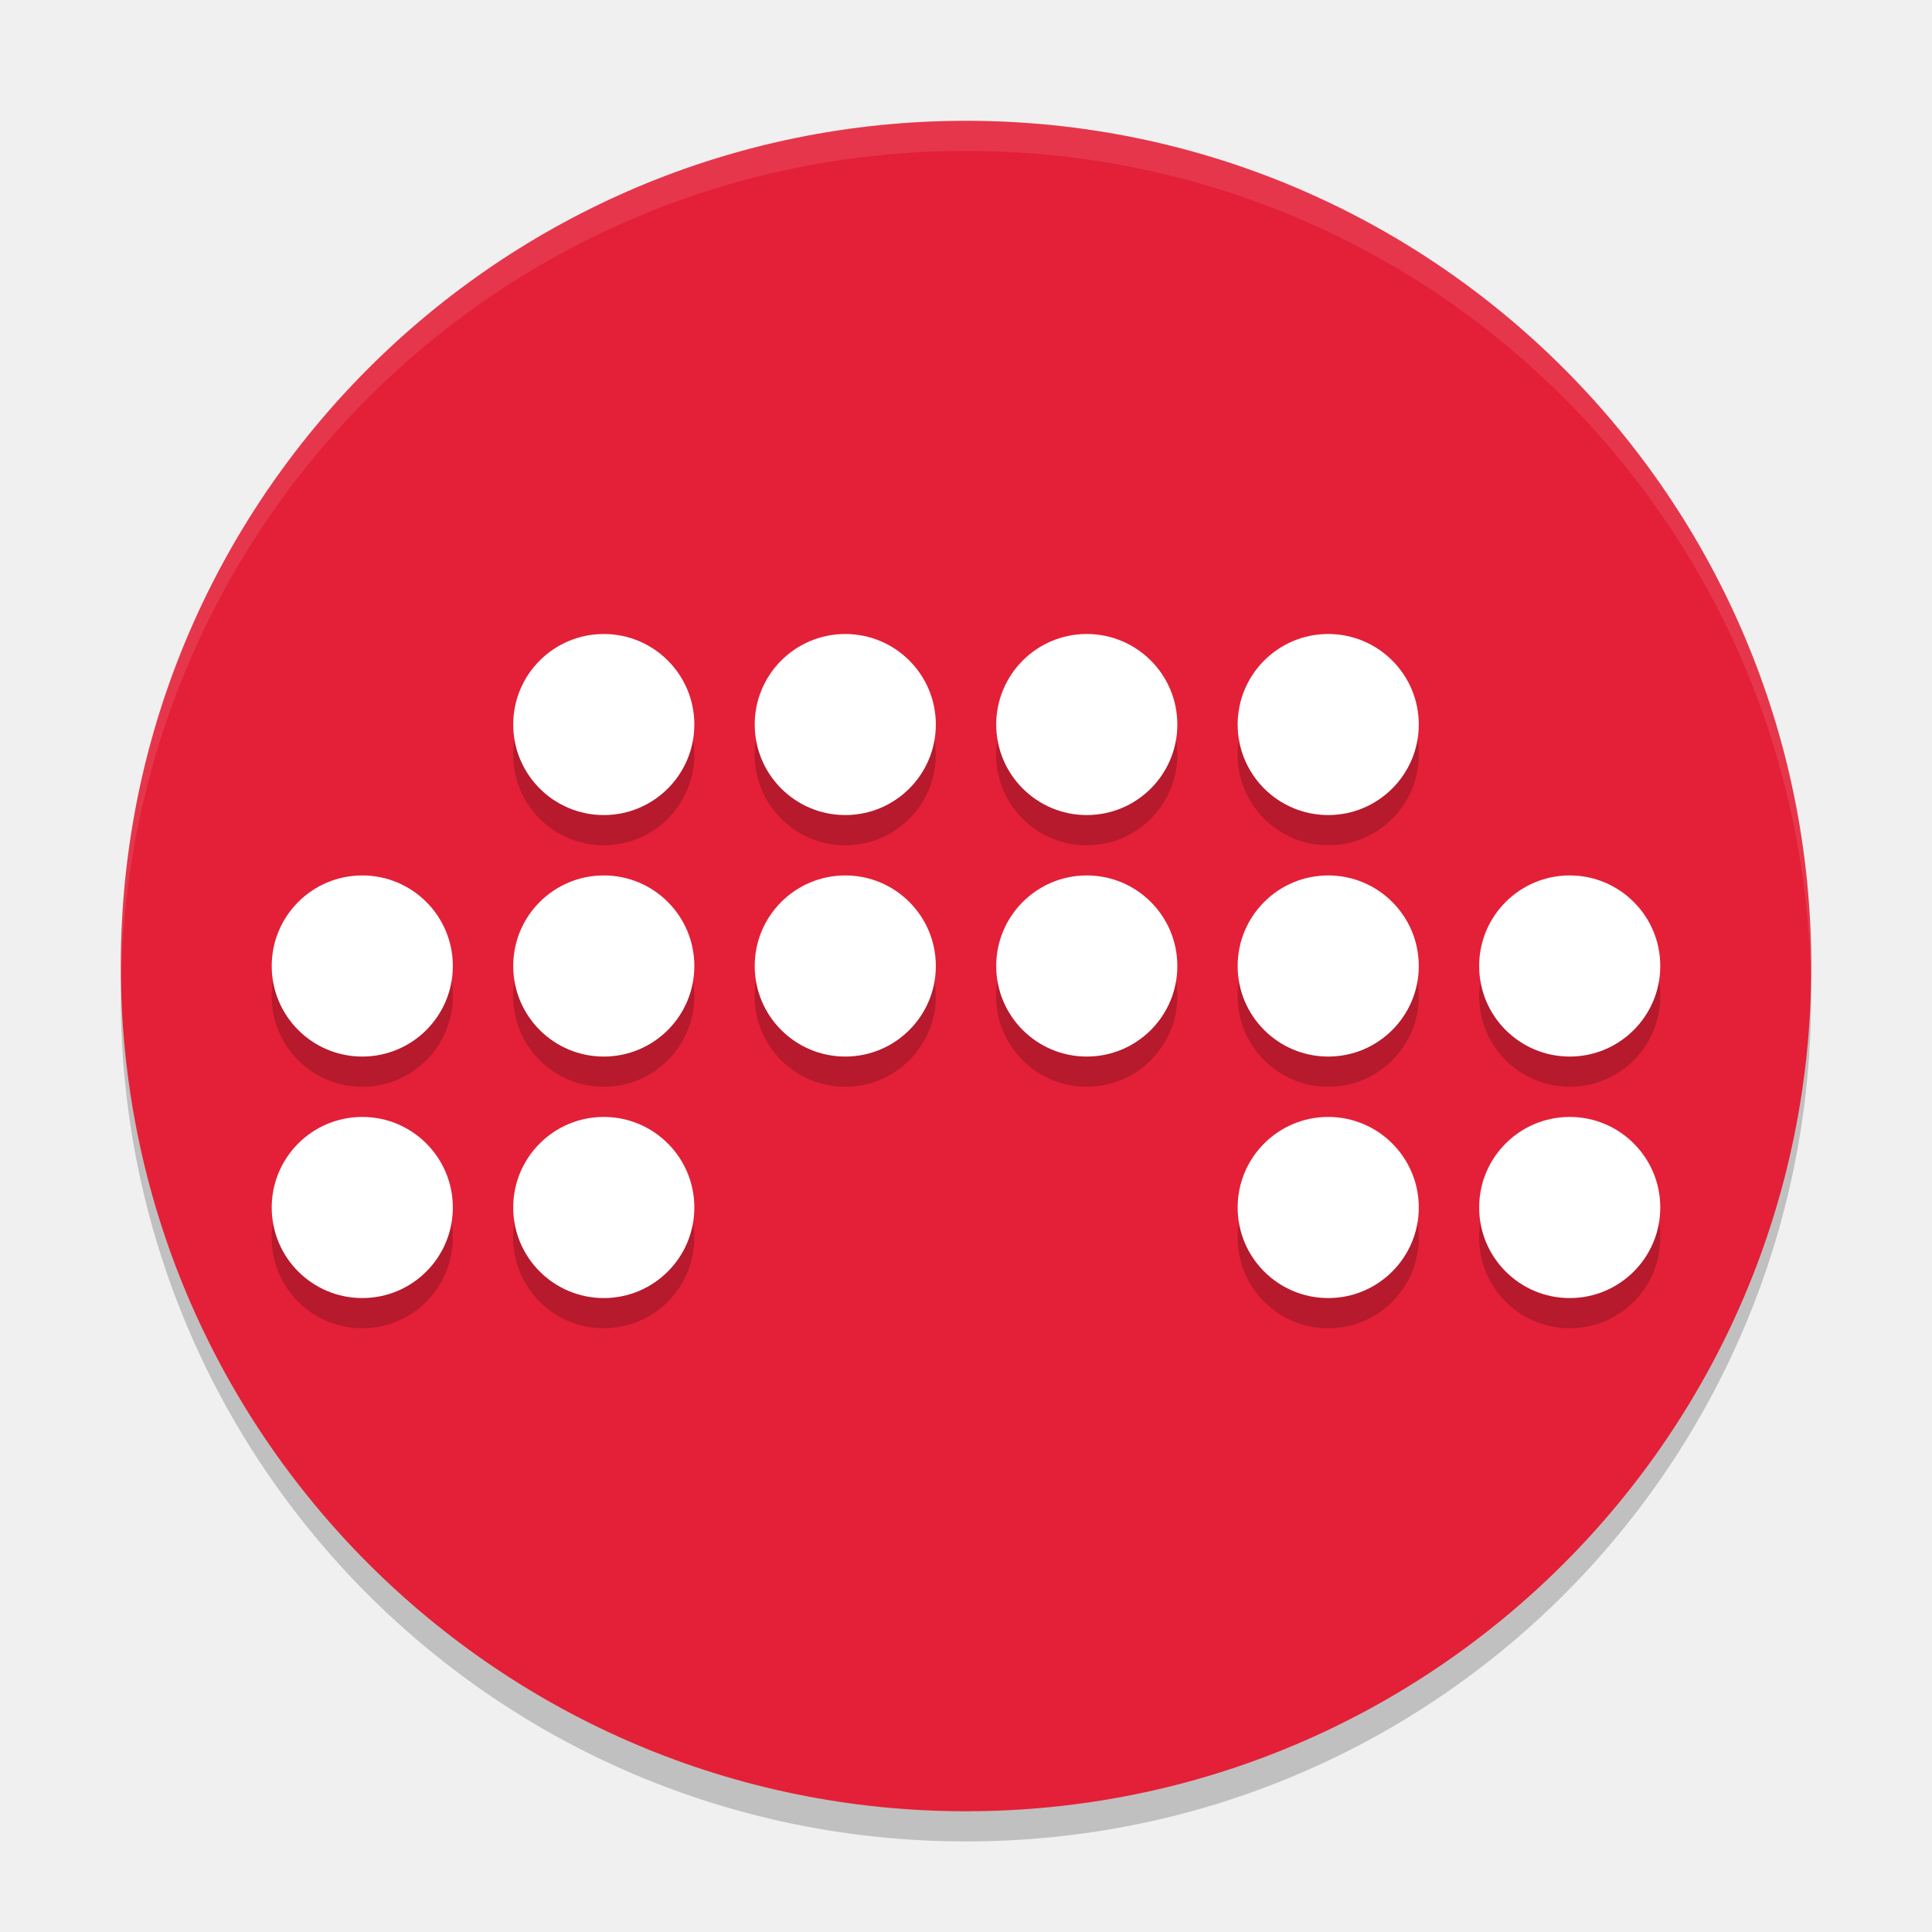
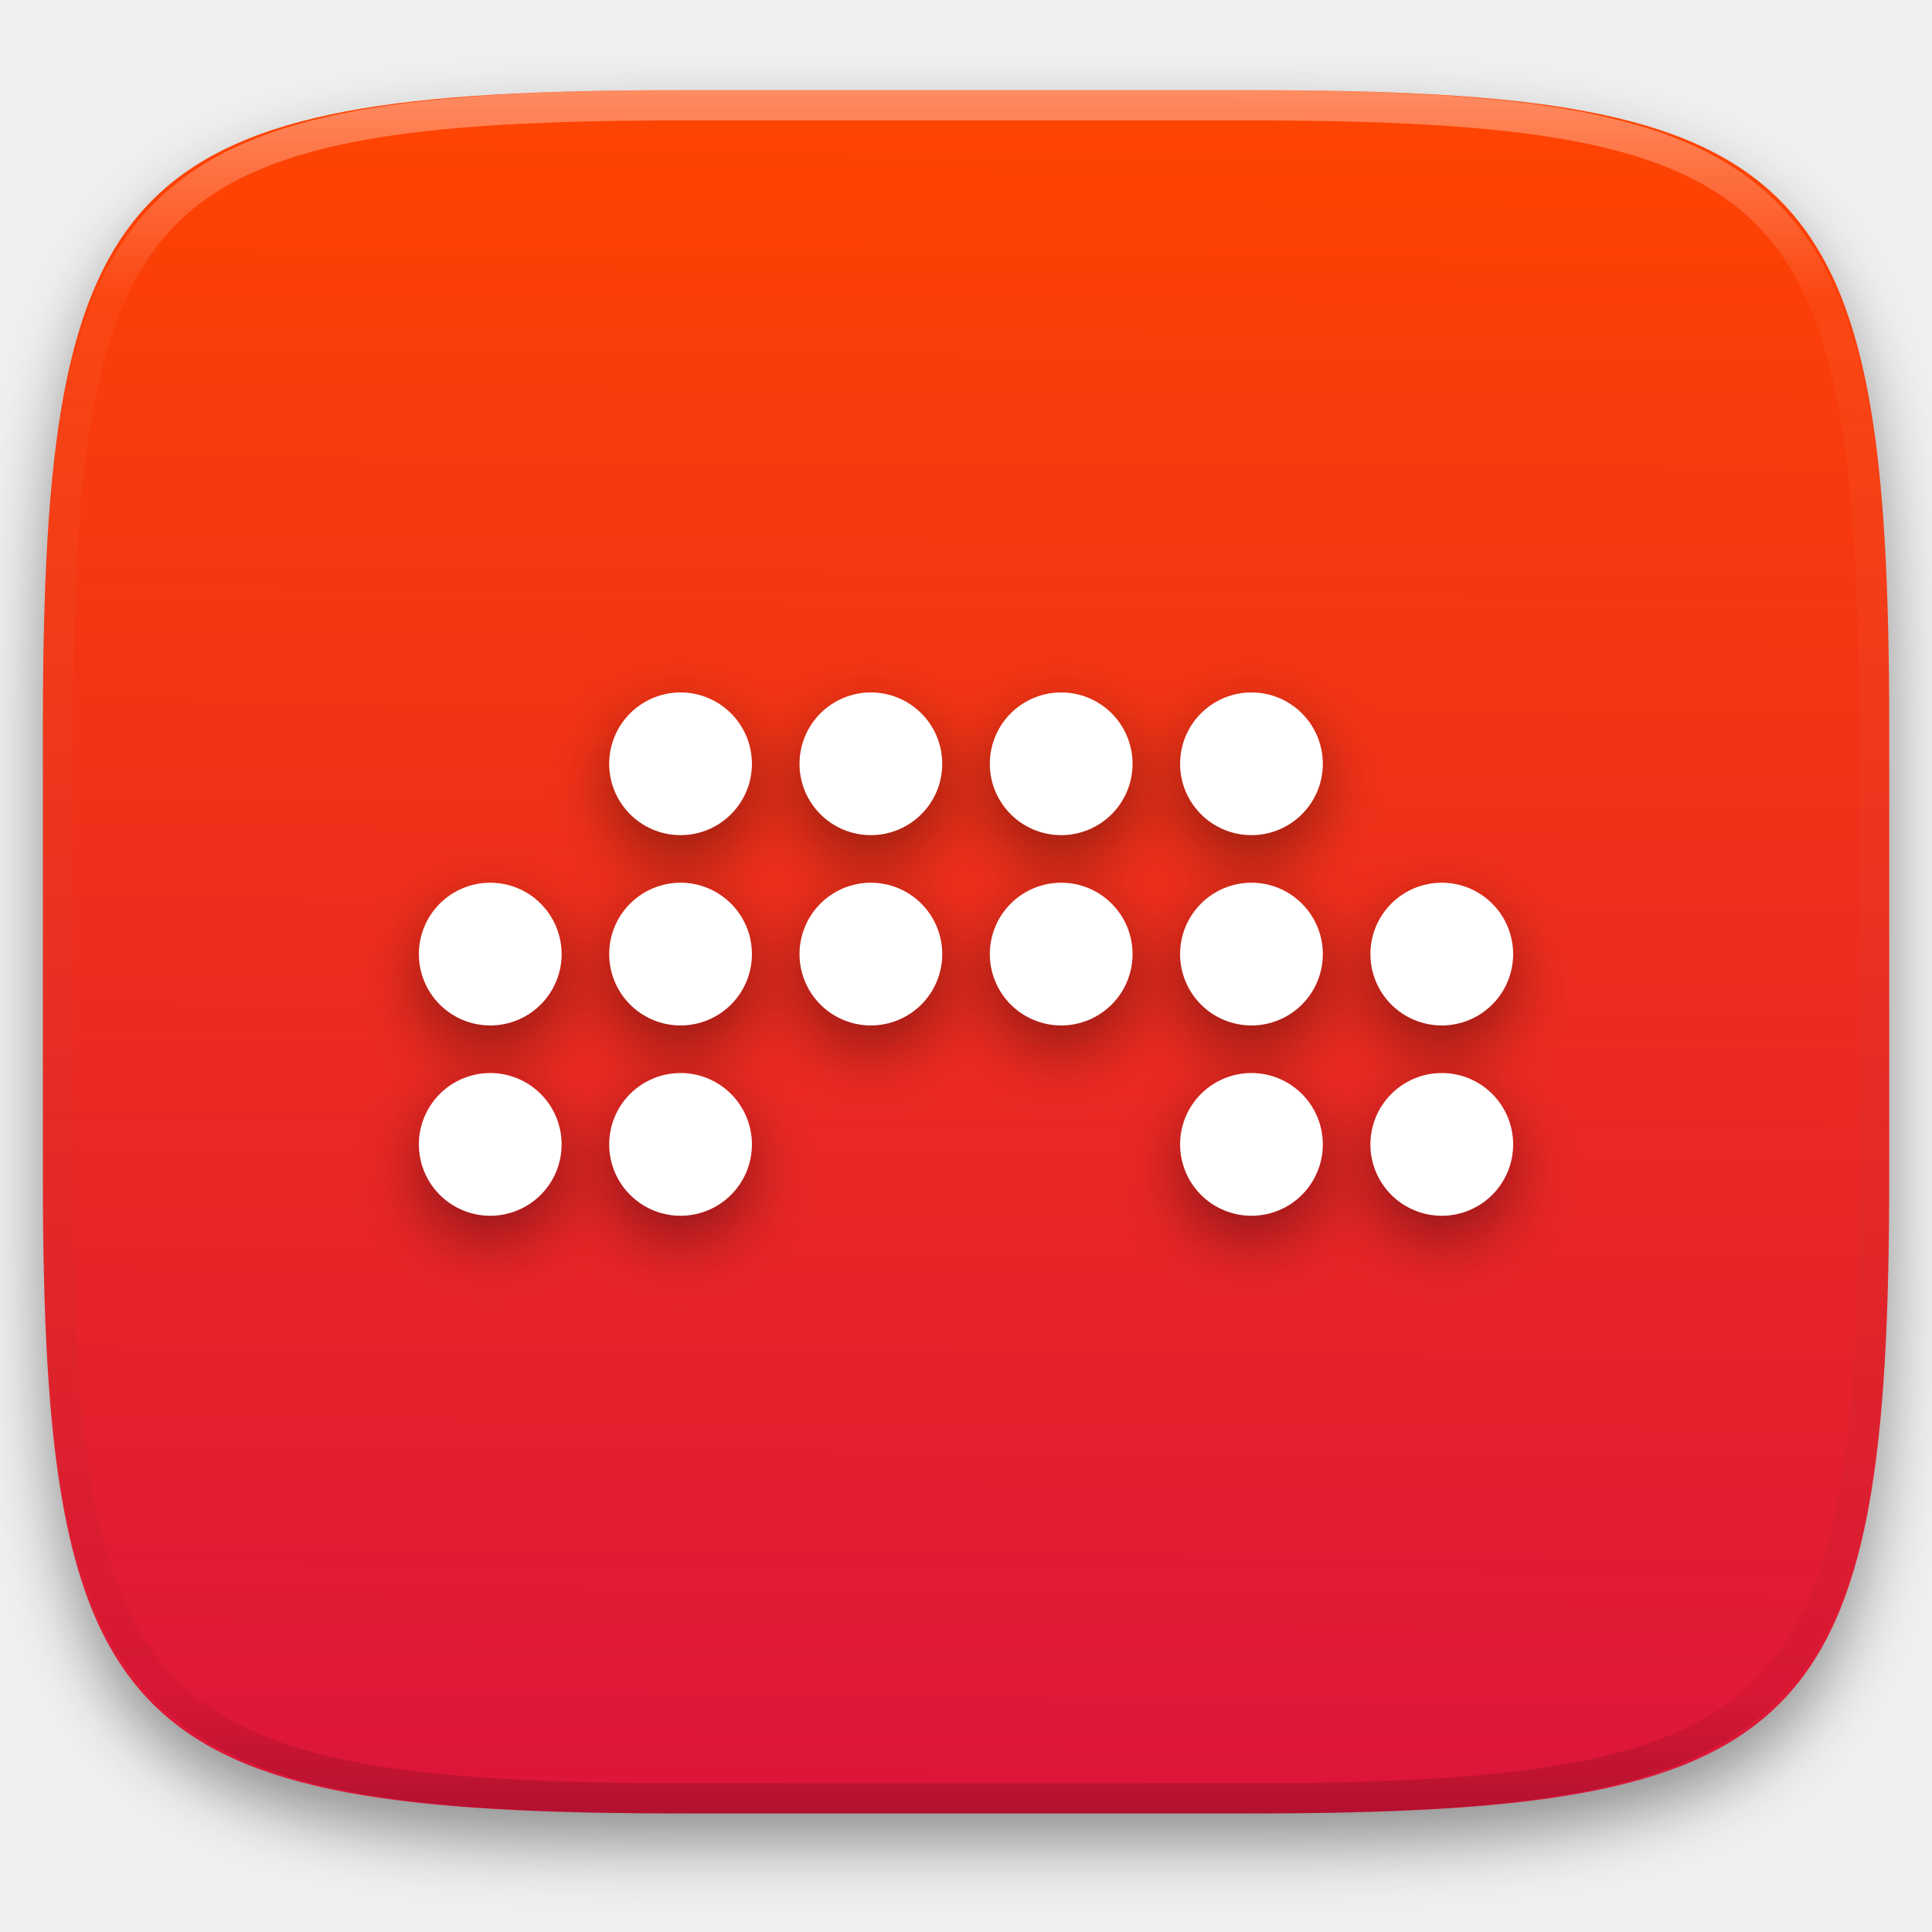
- <svg xmlns="http://www.w3.org/2000/svg" width="64" height="64" version="1">
-   <path style="opacity:0.2" d="m 4.051,32.001 c -0.012,0.334 -0.051,0.662 -0.051,1 C 4,48.512 16.488,61 31.999,61 47.511,61 59.998,48.512 59.998,33.001 c 0,-0.338 -0.039,-0.665 -0.051,-1 C 59.42,47.042 47.172,59 31.998,59 16.824,59 4.577,47.042 4.049,32.001 Z" />
-   <rect style="fill:#e32037" width="55.998" height="55.998" x="-60" y="-60" rx="27.999" ry="27.999" transform="matrix(0,-1,-1,0,0,0)" />
-   <path style="opacity:0.1;fill:#ffffff" d="M 32 4.002 C 16.488 4.002 4 16.488 4 32 C 4 32.113 4.011 32.224 4.018 32.336 C 4.369 17.135 16.711 5 32 5 C 47.289 5 59.631 17.135 59.982 32.336 C 59.989 32.224 60 32.113 60 32 C 60 16.488 47.512 4.002 32 4.002 z" />
-   <g style="opacity:0.2" transform="matrix(1.999944,0,0,1.999944,56.99865,-3.998646)">
-     <circle cx="-18.5" cy="14.5" r="1.5" />
-     <circle cx="-14.5" cy="14.5" r="1.5" />
-     <circle cx="-10.5" cy="14.5" r="1.5" />
-     <circle cx="-6.5" cy="14.5" r="1.5" />
-     <circle cx="-22.5" cy="18.5" r="1.5" />
-     <circle cx="-18.5" cy="18.5" r="1.5" />
-     <circle cx="-14.5" cy="18.5" r="1.5" />
-     <circle cx="-10.5" cy="18.5" r="1.5" />
-     <circle cx="-6.5" cy="18.5" r="1.5" />
-     <circle cx="-2.5" cy="18.5" r="1.5" />
-     <circle cx="-22.5" cy="22.5" r="1.5" />
-     <circle cx="-18.5" cy="22.5" r="1.5" />
-     <circle cx="-6.5" cy="22.5" r="1.5" />
-     <circle cx="-2.5" cy="22.5" r="1.5" />
+ <svg xmlns="http://www.w3.org/2000/svg" style="isolation:isolate" viewBox="0 0 256 256" width="256" height="256">
+   <defs>
+     <filter id="IfHgBAbkSqkqROiEEjNRZupFJr26yYFc" x="-200%" y="-200%" width="400%" height="400%" filterUnits="objectBoundingBox" color-interpolation-filters="sRGB">
+       <feGaussianBlur in="SourceGraphic" stdDeviation="4.294" />
+       <feOffset dx="0" dy="4" result="pf_100_offsetBlur" />
+       <feFlood flood-color="#000000" flood-opacity="0.4" />
+       <feComposite in2="pf_100_offsetBlur" operator="in" result="pf_100_dropShadow" />
+       <feBlend in="SourceGraphic" in2="pf_100_dropShadow" mode="normal" />
+     </filter>
+   </defs>
+   <g filter="url(#IfHgBAbkSqkqROiEEjNRZupFJr26yYFc)">
+     <linearGradient id="_lgradient_34" x1="0.5" y1="-3.7426658994199613e-16" x2="0.493" y2="0.999" gradientTransform="matrix(244.6483,0,0,228.3384,5.681691,11.95)" gradientUnits="userSpaceOnUse">
+       <stop offset="0%" stop-opacity="1" style="stop-color:rgb(255,69,0)" />
+       <stop offset="100%" stop-opacity="1" style="stop-color:rgb(220,21,59)" />
+     </linearGradient>
+     <path d=" M 165.691 11.95 C 239.746 11.95 250.33 22.507 250.33 96.494 L 250.33 155.745 C 250.33 229.731 239.746 240.288 165.691 240.288 L 90.321 240.288 C 16.265 240.288 5.682 229.731 5.682 155.745 L 5.682 96.494 C 5.682 22.507 16.265 11.95 90.321 11.95 L 165.691 11.95 Z " id="shape" fill="url(#_lgradient_34)" />
  </g>
-   <path style="fill:#ffffff" d="m 20.001,21.002 a 3,3 0 0 0 -3,3 3,3 0 0 0 3,2.998 3,3 0 0 0 3,-2.998 3,3 0 0 0 -3,-3 z m 8,0 a 3,3 0 0 0 -3,3 3,3 0 0 0 3,2.998 3,3 0 0 0 3,-2.998 3,3 0 0 0 -3,-3 z m 8,0 a 3,3 0 0 0 -3,3 3,3 0 0 0 3,2.998 3,3 0 0 0 3,-2.998 3,3 0 0 0 -3,-3 z m 7.998,0 a 3,3 0 0 0 -3,3 3,3 0 0 0 3,2.998 3,3 0 0 0 3,-2.998 3,3 0 0 0 -3,-3 z M 12.001,29 a 3,3 0 0 0 -3,3 3,3 0 0 0 3,3 3,3 0 0 0 3,-3 3,3 0 0 0 -3,-3 z m 8,0 a 3,3 0 0 0 -3,3 3,3 0 0 0 3,3 3,3 0 0 0 3,-3 3,3 0 0 0 -3,-3 z m 8,0 a 3,3 0 0 0 -3,3 3,3 0 0 0 3,3 3,3 0 0 0 3,-3 3,3 0 0 0 -3,-3 z m 8,0 a 3,3 0 0 0 -3,3 3,3 0 0 0 3,3 3,3 0 0 0 3,-3 3,3 0 0 0 -3,-3 z m 7.998,0 a 3,3 0 0 0 -3,3 3,3 0 0 0 3,3 3,3 0 0 0 3,-3 3,3 0 0 0 -3,-3 z m 8,0 a 3,3 0 0 0 -3,3 3,3 0 0 0 3,3 3,3 0 0 0 3,-3 3,3 0 0 0 -3,-3 z m -39.998,8 a 3,3 0 0 0 -3,3 3,3 0 0 0 3,3 3,3 0 0 0 3,-3 3,3 0 0 0 -3,-3 z m 8,0 a 3,3 0 0 0 -3,3 3,3 0 0 0 3,3 3,3 0 0 0 3,-3 3,3 0 0 0 -3,-3 z m 23.998,0 a 3,3 0 0 0 -3,3 3,3 0 0 0 3,3 3,3 0 0 0 3,-3 3,3 0 0 0 -3,-3 z m 8,0 a 3,3 0 0 0 -3,3 3,3 0 0 0 3,3 3,3 0 0 0 3,-3 3,3 0 0 0 -3,-3 z" />
+   <g opacity="0.4">
+     <linearGradient id="_lgradient_35" x1="0.517" y1="0" x2="0.517" y2="1" gradientTransform="matrix(244.65,0,0,228.34,5.68,11.95)" gradientUnits="userSpaceOnUse">
+       <stop offset="0%" stop-opacity="1" style="stop-color:rgb(255,255,255)" />
+       <stop offset="12.5%" stop-opacity="0.098" style="stop-color:rgb(255,255,255)" />
+       <stop offset="92.5%" stop-opacity="0.098" style="stop-color:rgb(0,0,0)" />
+       <stop offset="100%" stop-opacity="0.498" style="stop-color:rgb(0,0,0)" />
+     </linearGradient>
+     <path d=" M 165.068 11.951 C 169.396 11.941 173.724 11.991 178.052 12.089 C 181.927 12.167 185.803 12.315 189.678 12.541 C 193.131 12.737 196.583 13.022 200.026 13.395 C 203.085 13.73 206.144 14.181 209.174 14.741 C 211.889 15.243 214.574 15.881 217.22 16.657 C 219.62 17.355 221.971 18.219 224.243 19.241 C 226.358 20.184 228.384 21.304 230.302 22.591 C 232.142 23.829 233.863 25.244 235.437 26.806 C 237.001 28.378 238.417 30.088 239.656 31.925 C 240.945 33.841 242.066 35.865 243.02 37.967 C 244.043 40.247 244.909 42.585 245.617 44.972 C 246.394 47.615 247.034 50.297 247.535 53.009 C 248.096 56.035 248.548 59.081 248.883 62.136 C 249.257 65.575 249.542 69.014 249.739 72.462 C 249.965 76.323 250.112 80.194 250.201 84.055 C 250.289 88.378 250.339 92.701 250.329 97.014 L 250.329 155.226 C 250.339 159.549 250.289 163.862 250.201 168.185 C 250.112 172.056 249.965 175.917 249.739 179.778 C 249.542 183.226 249.257 186.675 248.883 190.104 C 248.548 193.159 248.096 196.215 247.535 199.241 C 247.034 201.943 246.394 204.625 245.617 207.268 C 244.909 209.655 244.043 212.003 243.02 214.273 C 242.066 216.385 240.945 218.399 239.656 220.315 C 238.417 222.152 237.001 223.872 235.437 225.434 C 233.863 226.996 232.142 228.411 230.302 229.649 C 228.384 230.936 226.358 232.056 224.243 232.999 C 221.971 234.021 219.62 234.885 217.22 235.593 C 214.574 236.369 211.889 237.007 209.174 237.499 C 206.144 238.068 203.085 238.51 200.026 238.845 C 196.583 239.218 193.131 239.503 189.678 239.699 C 185.803 239.925 181.927 240.073 178.052 240.161 C 173.724 240.249 169.396 240.299 165.068 240.289 L 90.942 240.289 C 86.614 240.299 82.286 240.249 77.958 240.161 C 74.083 240.073 70.207 239.925 66.332 239.699 C 62.879 239.503 59.427 239.218 55.984 238.845 C 52.925 238.51 49.866 238.068 46.836 237.499 C 44.121 237.007 41.436 236.369 38.79 235.593 C 36.39 234.885 34.039 234.021 31.767 232.999 C 29.652 232.056 27.626 230.936 25.708 229.649 C 23.868 228.411 22.147 226.996 20.573 225.434 C 19.009 223.872 17.593 222.152 16.354 220.315 C 15.065 218.399 13.944 216.385 12.99 214.273 C 11.967 212.003 11.101 209.655 10.393 207.268 C 9.616 204.625 8.976 201.943 8.475 199.241 C 7.914 196.215 7.462 193.159 7.127 190.104 C 6.753 186.675 6.468 183.226 6.271 179.778 C 6.045 175.917 5.898 172.056 5.809 168.185 C 5.721 163.862 5.671 159.549 5.681 155.226 L 5.681 97.014 C 5.671 92.701 5.721 88.378 5.809 84.055 C 5.898 80.194 6.045 76.323 6.271 72.462 C 6.468 69.014 6.753 65.575 7.127 62.136 C 7.462 59.081 7.914 56.035 8.475 53.009 C 8.976 50.297 9.616 47.615 10.393 44.972 C 11.101 42.585 11.967 40.247 12.99 37.967 C 13.944 35.865 15.065 33.841 16.354 31.925 C 17.593 30.088 19.009 28.378 20.573 26.806 C 22.147 25.244 23.868 23.829 25.708 22.591 C 27.626 21.304 29.652 20.184 31.767 19.241 C 34.039 18.219 36.39 17.355 38.79 16.657 C 41.436 15.881 44.121 15.243 46.836 14.741 C 49.866 14.181 52.925 13.73 55.984 13.395 C 59.427 13.022 62.879 12.737 66.332 12.541 C 70.207 12.315 74.083 12.167 77.958 12.089 C 82.286 11.991 86.614 11.941 90.942 11.951 L 165.068 11.951 Z  M 165.078 15.96 C 169.376 15.95 173.675 15.999 177.973 16.087 C 181.8 16.176 185.626 16.323 189.452 16.539 C 192.836 16.736 196.219 17.011 199.583 17.384 C 202.554 17.699 205.515 18.131 208.446 18.681 C 211.023 19.153 213.58 19.762 216.099 20.499 C 218.322 21.147 220.495 21.953 222.6 22.896 C 224.509 23.751 226.338 24.763 228.069 25.922 C 229.692 27.013 231.207 28.26 232.594 29.646 C 233.981 31.031 235.23 32.544 236.332 34.165 C 237.492 35.894 238.506 37.712 239.361 39.608 C 240.306 41.72 241.112 43.892 241.761 46.102 C 242.509 48.617 243.109 51.162 243.591 53.736 C 244.132 56.664 244.565 59.611 244.889 62.578 C 245.263 65.938 245.539 69.308 245.735 72.688 C 245.952 76.51 246.109 80.322 246.188 84.144 C 246.276 88.437 246.325 92.721 246.325 97.014 C 246.325 97.014 246.325 97.014 246.325 97.014 L 246.325 155.226 C 246.325 155.226 246.325 155.226 246.325 155.226 C 246.325 159.519 246.276 163.803 246.188 168.096 C 246.109 171.918 245.952 175.74 245.735 179.552 C 245.539 182.932 245.263 186.302 244.889 189.672 C 244.565 192.629 244.132 195.576 243.591 198.504 C 243.109 201.078 242.509 203.623 241.761 206.138 C 241.112 208.358 240.306 210.52 239.361 212.632 C 238.506 214.528 237.492 216.356 236.332 218.075 C 235.23 219.706 233.981 221.219 232.594 222.604 C 231.207 223.98 229.692 225.227 228.069 226.318 C 226.338 227.477 224.509 228.489 222.6 229.344 C 220.495 230.297 218.322 231.093 216.099 231.741 C 213.58 232.478 211.023 233.087 208.446 233.559 C 205.515 234.109 202.554 234.541 199.583 234.865 C 196.219 235.229 192.836 235.514 189.452 235.701 C 185.626 235.917 181.8 236.074 177.973 236.153 C 173.675 236.251 169.376 236.29 165.078 236.29 C 165.078 236.29 165.078 236.29 165.068 236.29 L 90.942 236.29 C 90.932 236.29 90.932 236.29 90.932 236.29 C 86.634 236.29 82.335 236.251 78.037 236.153 C 74.21 236.074 70.384 235.917 66.558 235.701 C 63.174 235.514 59.791 235.229 56.427 234.865 C 53.456 234.541 50.495 234.109 47.564 233.559 C 44.987 233.087 42.43 232.478 39.911 231.741 C 37.688 231.093 35.515 230.297 33.41 229.344 C 31.501 228.489 29.672 227.477 27.941 226.318 C 26.318 225.227 24.803 223.98 23.416 222.604 C 22.029 221.219 20.78 219.706 19.678 218.075 C 18.518 216.356 17.504 214.528 16.649 212.632 C 15.704 210.52 14.898 208.358 14.249 206.138 C 13.501 203.623 12.901 201.078 12.419 198.504 C 11.878 195.576 11.445 192.629 11.121 189.672 C 10.747 186.302 10.472 182.932 10.275 179.552 C 10.058 175.74 9.901 171.918 9.822 168.096 C 9.734 163.803 9.685 159.519 9.685 155.226 C 9.685 155.226 9.685 155.226 9.685 155.226 L 9.685 97.014 C 9.685 97.014 9.685 97.014 9.685 97.014 C 9.685 92.721 9.734 88.437 9.822 84.144 C 9.901 80.322 10.058 76.51 10.275 72.688 C 10.472 69.308 10.747 65.938 11.121 62.578 C 11.445 59.611 11.878 56.664 12.419 53.736 C 12.901 51.162 13.501 48.617 14.249 46.102 C 14.898 43.892 15.704 41.72 16.649 39.608 C 17.504 37.712 18.518 35.894 19.678 34.165 C 20.78 32.544 22.029 31.031 23.416 29.646 C 24.803 28.26 26.318 27.013 27.941 25.922 C 29.672 24.763 31.501 23.751 33.41 22.896 C 35.515 21.953 37.688 21.147 39.911 20.499 C 42.43 19.762 44.987 19.153 47.564 18.681 C 50.495 18.131 53.456 17.699 56.427 17.384 C 59.791 17.011 63.174 16.736 66.558 16.539 C 70.384 16.323 74.21 16.176 78.037 16.087 C 82.335 15.999 86.634 15.95 90.932 15.96 C 90.932 15.96 90.932 15.96 90.942 15.96 L 165.068 15.96 C 165.078 15.96 165.078 15.96 165.078 15.96 Z " fill-rule="evenodd" id="highlight" fill="url(#_lgradient_35)" />
+   </g>
+   <g id="bitwig-studio">
+     <defs>
+       <filter id="eYJKPdW1guP1RrSwu97hkgtfbzyWaBLG" x="-200%" y="-200%" width="400%" height="400%" filterUnits="objectBoundingBox" color-interpolation-filters="sRGB">
+         <feGaussianBlur stdDeviation="4.294" />
+       </filter>
+     </defs>
+     <g opacity="0.4" filter="url(#eYJKPdW1guP1RrSwu97hkgtfbzyWaBLG)">
+       <path d=" M 80.717 104.357 C 80.717 99.138 84.955 94.9 90.174 94.9 C 95.393 94.9 99.63 99.138 99.63 104.357 C 99.63 109.576 95.393 113.813 90.174 113.813 C 84.955 113.813 80.717 109.576 80.717 104.357 L 80.717 104.357 L 80.717 104.357 L 80.717 104.357 L 80.717 104.357 L 80.717 104.357 L 80.717 104.357 L 80.717 104.357 L 80.717 104.357 L 80.717 104.357 L 80.717 104.357 L 80.717 104.357 L 80.717 104.357 Z  M 105.934 104.357 C 105.934 99.138 110.172 94.9 115.391 94.9 C 120.61 94.9 124.847 99.138 124.847 104.357 C 124.847 109.576 120.61 113.813 115.391 113.813 C 110.172 113.813 105.934 109.576 105.934 104.357 L 105.934 104.357 L 105.934 104.357 L 105.934 104.357 L 105.934 104.357 L 105.934 104.357 L 105.934 104.357 L 105.934 104.357 L 105.934 104.357 L 105.934 104.357 L 105.934 104.357 L 105.934 104.357 L 105.934 104.357 Z  M 131.152 104.357 C 131.152 99.138 135.389 94.9 140.608 94.9 C 145.827 94.9 150.065 99.138 150.065 104.357 C 150.065 109.576 145.827 113.813 140.608 113.813 C 135.389 113.813 131.152 109.576 131.152 104.357 L 131.152 104.357 L 131.152 104.357 L 131.152 104.357 L 131.152 104.357 L 131.152 104.357 L 131.152 104.357 L 131.152 104.357 L 131.152 104.357 L 131.152 104.357 L 131.152 104.357 L 131.152 104.357 Z  M 156.369 104.357 C 156.369 99.138 160.606 94.9 165.825 94.9 C 171.044 94.9 175.282 99.138 175.282 104.357 C 175.282 109.576 171.044 113.813 165.825 113.813 C 160.606 113.813 156.369 109.576 156.369 104.357 L 156.369 104.357 L 156.369 104.357 L 156.369 104.357 L 156.369 104.357 L 156.369 104.357 L 156.369 104.357 L 156.369 104.357 L 156.369 104.357 L 156.369 104.357 L 156.369 104.357 Z  M 55.5 129.574 C 55.5 124.355 59.737 120.118 64.956 120.118 C 70.176 120.118 74.413 124.355 74.413 129.574 C 74.413 134.793 70.176 139.03 64.956 139.03 C 59.737 139.03 55.5 134.793 55.5 129.574 L 55.5 129.574 L 55.5 129.574 L 55.5 129.574 L 55.5 129.574 L 55.5 129.574 L 55.5 129.574 L 55.5 129.574 L 55.5 129.574 L 55.5 129.574 Z  M 80.717 129.574 C 80.717 124.355 84.955 120.118 90.174 120.118 C 95.393 120.118 99.63 124.355 99.63 129.574 C 99.63 134.793 95.393 139.03 90.174 139.03 C 84.955 139.03 80.717 134.793 80.717 129.574 L 80.717 129.574 L 80.717 129.574 L 80.717 129.574 L 80.717 129.574 L 80.717 129.574 L 80.717 129.574 L 80.717 129.574 L 80.717 129.574 Z  M 105.934 129.574 C 105.934 124.355 110.172 120.118 115.391 120.118 C 120.61 120.118 124.847 124.355 124.847 129.574 C 124.847 134.793 120.61 139.03 115.391 139.03 C 110.172 139.03 105.934 134.793 105.934 129.574 L 105.934 129.574 L 105.934 129.574 L 105.934 129.574 L 105.934 129.574 L 105.934 129.574 L 105.934 129.574 L 105.934 129.574 Z  M 131.152 129.574 C 131.152 124.355 135.389 120.118 140.608 120.118 C 145.827 120.118 150.065 124.355 150.065 129.574 C 150.065 134.793 145.827 139.03 140.608 139.03 C 135.389 139.03 131.152 134.793 131.152 129.574 L 131.152 129.574 L 131.152 129.574 L 131.152 129.574 L 131.152 129.574 L 131.152 129.574 L 131.152 129.574 Z  M 156.369 129.574 C 156.369 124.355 160.606 120.118 165.825 120.118 C 171.044 120.118 175.282 124.355 175.282 129.574 C 175.282 134.793 171.044 139.03 165.825 139.03 C 160.606 139.03 156.369 134.793 156.369 129.574 L 156.369 129.574 L 156.369 129.574 L 156.369 129.574 L 156.369 129.574 L 156.369 129.574 Z  M 181.586 129.574 C 181.586 124.355 185.823 120.118 191.043 120.118 C 196.262 120.118 200.499 124.355 200.499 129.574 C 200.499 134.793 196.262 139.03 191.043 139.03 C 185.823 139.03 181.586 134.793 181.586 129.574 L 181.586 129.574 L 181.586 129.574 L 181.586 129.574 L 181.586 129.574 Z  M 55.5 154.791 C 55.5 149.572 59.737 145.335 64.956 145.335 C 70.176 145.335 74.413 149.572 74.413 154.791 C 74.413 160.01 70.176 164.248 64.956 164.248 C 59.737 164.248 55.5 160.01 55.5 154.791 L 55.5 154.791 L 55.5 154.791 L 55.5 154.791 Z  M 80.717 154.791 C 80.717 149.572 84.955 145.335 90.174 145.335 C 95.393 145.335 99.63 149.572 99.63 154.791 C 99.63 160.01 95.393 164.248 90.174 164.248 C 84.955 164.248 80.717 160.01 80.717 154.791 L 80.717 154.791 L 80.717 154.791 Z  M 156.369 154.791 C 156.369 149.572 160.606 145.335 165.825 145.335 C 171.044 145.335 175.282 149.572 175.282 154.791 C 175.282 160.01 171.044 164.248 165.825 164.248 C 160.606 164.248 156.369 160.01 156.369 154.791 L 156.369 154.791 Z  M 181.586 154.791 C 181.586 149.572 185.823 145.335 191.043 145.335 C 196.262 145.335 200.499 149.572 200.499 154.791 C 200.499 160.01 196.262 164.248 191.043 164.248 C 185.823 164.248 181.586 160.01 181.586 154.791 Z " fill-rule="evenodd" id="Compound Shape" fill="rgb(0,0,0)" />
+     </g>
+     <path d=" M 90.178 91.752 C 87.67 91.752 85.264 92.749 83.491 94.522 C 81.717 96.296 80.721 98.701 80.721 101.209 C 80.724 106.429 84.957 110.66 90.178 110.66 C 95.398 110.66 99.631 106.429 99.634 101.209 C 99.635 98.701 98.638 96.296 96.865 94.522 C 95.091 92.749 92.686 91.752 90.178 91.752 L 90.178 91.752 Z  M 115.396 91.752 C 112.888 91.752 110.482 92.749 108.709 94.522 C 106.935 96.296 105.939 98.701 105.939 101.209 C 105.942 106.429 110.175 110.66 115.396 110.66 C 120.616 110.66 124.849 106.429 124.852 101.209 C 124.852 98.701 123.856 96.296 122.083 94.522 C 120.309 92.749 117.904 91.752 115.396 91.752 L 115.396 91.752 Z  M 140.614 91.752 C 138.105 91.752 135.7 92.749 133.927 94.522 C 132.153 96.296 131.157 98.701 131.157 101.209 C 131.16 106.429 135.393 110.66 140.614 110.66 C 145.834 110.66 150.067 106.429 150.07 101.209 C 150.07 98.701 149.074 96.296 147.301 94.522 C 145.527 92.749 143.122 91.752 140.614 91.752 L 140.614 91.752 Z  M 165.825 91.752 C 163.317 91.752 160.912 92.749 159.138 94.522 C 157.365 96.296 156.369 98.701 156.369 101.209 C 156.372 106.429 160.605 110.66 165.825 110.66 C 171.046 110.66 175.279 106.429 175.282 101.209 C 175.282 98.701 174.286 96.296 172.512 94.522 C 170.739 92.749 168.333 91.752 165.825 91.752 L 165.825 91.752 Z  M 64.96 116.964 C 62.452 116.964 60.046 117.96 58.273 119.734 C 56.499 121.507 55.503 123.913 55.503 126.421 C 55.503 128.929 56.499 131.334 58.273 133.108 C 60.046 134.881 62.452 135.878 64.96 135.878 C 67.468 135.878 69.873 134.881 71.647 133.108 C 73.42 131.334 74.417 128.929 74.417 126.421 C 74.417 123.913 73.42 121.507 71.647 119.734 C 69.873 117.96 67.468 116.964 64.96 116.964 L 64.96 116.964 Z  M 90.178 116.964 C 87.67 116.964 85.264 117.96 83.491 119.734 C 81.717 121.507 80.721 123.913 80.721 126.421 C 80.721 128.929 81.717 131.334 83.491 133.108 C 85.264 134.881 87.67 135.878 90.178 135.878 C 92.686 135.878 95.091 134.881 96.865 133.108 C 98.638 131.334 99.635 128.929 99.634 126.421 C 99.635 123.913 98.638 121.507 96.865 119.734 C 95.091 117.96 92.686 116.964 90.178 116.964 L 90.178 116.964 Z  M 115.396 116.964 C 112.888 116.964 110.482 117.96 108.709 119.734 C 106.935 121.507 105.939 123.913 105.939 126.421 C 105.939 128.929 106.935 131.334 108.709 133.108 C 110.482 134.881 112.888 135.878 115.396 135.878 C 117.904 135.878 120.309 134.881 122.083 133.108 C 123.856 131.334 124.852 128.929 124.852 126.421 C 124.852 123.913 123.856 121.507 122.083 119.734 C 120.309 117.96 117.904 116.964 115.396 116.964 L 115.396 116.964 Z  M 140.614 116.964 C 138.105 116.964 135.7 117.96 133.927 119.734 C 132.153 121.507 131.157 123.913 131.157 126.421 C 131.157 128.929 132.153 131.334 133.927 133.108 C 135.7 134.881 138.105 135.878 140.614 135.878 C 143.122 135.878 145.527 134.881 147.301 133.108 C 149.074 131.334 150.07 128.929 150.07 126.421 C 150.07 123.913 149.074 121.507 147.301 119.734 C 145.527 117.96 143.122 116.964 140.614 116.964 L 140.614 116.964 Z  M 165.825 116.964 C 163.317 116.964 160.912 117.96 159.138 119.734 C 157.365 121.507 156.369 123.913 156.369 126.421 C 156.369 128.929 157.365 131.334 159.138 133.108 C 160.912 134.881 163.317 135.878 165.825 135.878 C 168.333 135.878 170.739 134.881 172.512 133.108 C 174.286 131.334 175.282 128.929 175.282 126.421 C 175.282 123.913 174.286 121.507 172.512 119.734 C 170.739 117.96 168.333 116.964 165.825 116.964 L 165.825 116.964 Z  M 191.043 116.964 C 188.535 116.964 186.13 117.96 184.356 119.734 C 182.583 121.507 181.586 123.913 181.587 126.421 C 181.586 128.929 182.583 131.334 184.356 133.108 C 186.13 134.881 188.535 135.878 191.043 135.878 C 193.551 135.878 195.957 134.881 197.73 133.108 C 199.504 131.334 200.5 128.929 200.5 126.421 C 200.5 123.913 199.504 121.507 197.73 119.734 C 195.957 117.96 193.551 116.964 191.043 116.964 L 191.043 116.964 Z  M 64.96 142.182 C 62.452 142.182 60.046 143.178 58.273 144.952 C 56.499 146.725 55.503 149.131 55.503 151.639 C 55.503 154.147 56.499 156.552 58.273 158.326 C 60.046 160.099 62.452 161.096 64.96 161.095 C 67.468 161.096 69.873 160.099 71.647 158.326 C 73.42 156.552 74.417 154.147 74.417 151.639 C 74.417 149.131 73.42 146.725 71.647 144.952 C 69.873 143.178 67.468 142.182 64.96 142.182 L 64.96 142.182 Z  M 90.178 142.182 C 87.67 142.182 85.264 143.178 83.491 144.952 C 81.717 146.725 80.721 149.131 80.721 151.639 C 80.721 154.147 81.717 156.552 83.491 158.326 C 85.264 160.099 87.67 161.096 90.178 161.095 C 92.686 161.096 95.091 160.099 96.865 158.326 C 98.638 156.552 99.635 154.147 99.634 151.639 C 99.635 149.131 98.638 146.725 96.865 144.952 C 95.091 143.178 92.686 142.182 90.178 142.182 L 90.178 142.182 Z  M 165.825 142.182 C 163.317 142.182 160.912 143.178 159.138 144.952 C 157.365 146.725 156.369 149.131 156.369 151.639 C 156.369 154.147 157.365 156.552 159.138 158.326 C 160.912 160.099 163.317 161.096 165.825 161.095 C 168.333 161.096 170.739 160.099 172.512 158.326 C 174.286 156.552 175.282 154.147 175.282 151.639 C 175.282 149.131 174.286 146.725 172.512 144.952 C 170.739 143.178 168.333 142.182 165.825 142.182 L 165.825 142.182 Z  M 191.043 142.182 C 188.535 142.182 186.13 143.178 184.356 144.952 C 182.583 146.725 181.586 149.131 181.587 151.639 C 181.586 154.147 182.583 156.552 184.356 158.326 C 186.13 160.099 188.535 161.096 191.043 161.095 C 193.551 161.096 195.957 160.099 197.73 158.326 C 199.504 156.552 200.5 154.147 200.5 151.639 C 200.5 149.131 199.504 146.725 197.73 144.952 C 195.957 143.178 193.551 142.182 191.043 142.182 L 191.043 142.182 Z " id="Compound Path" fill="rgb(255,255,255)" />
+   </g>
</svg>
